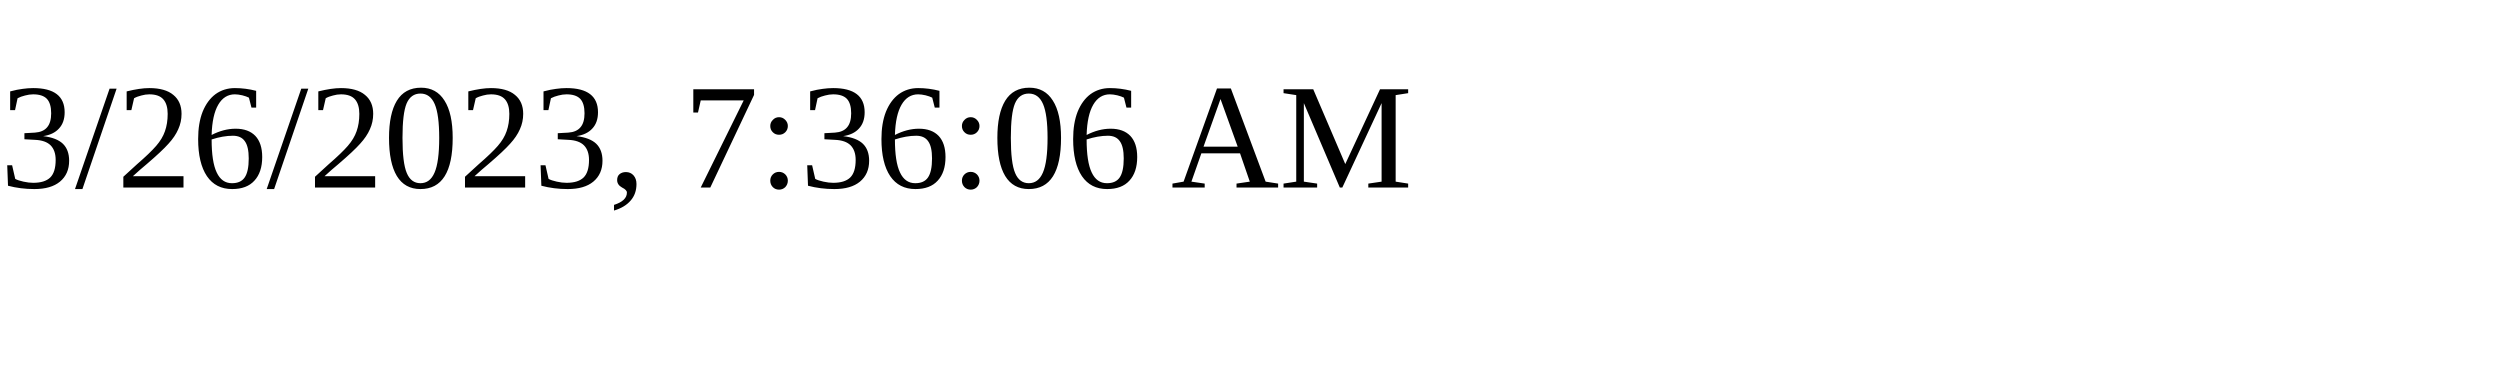
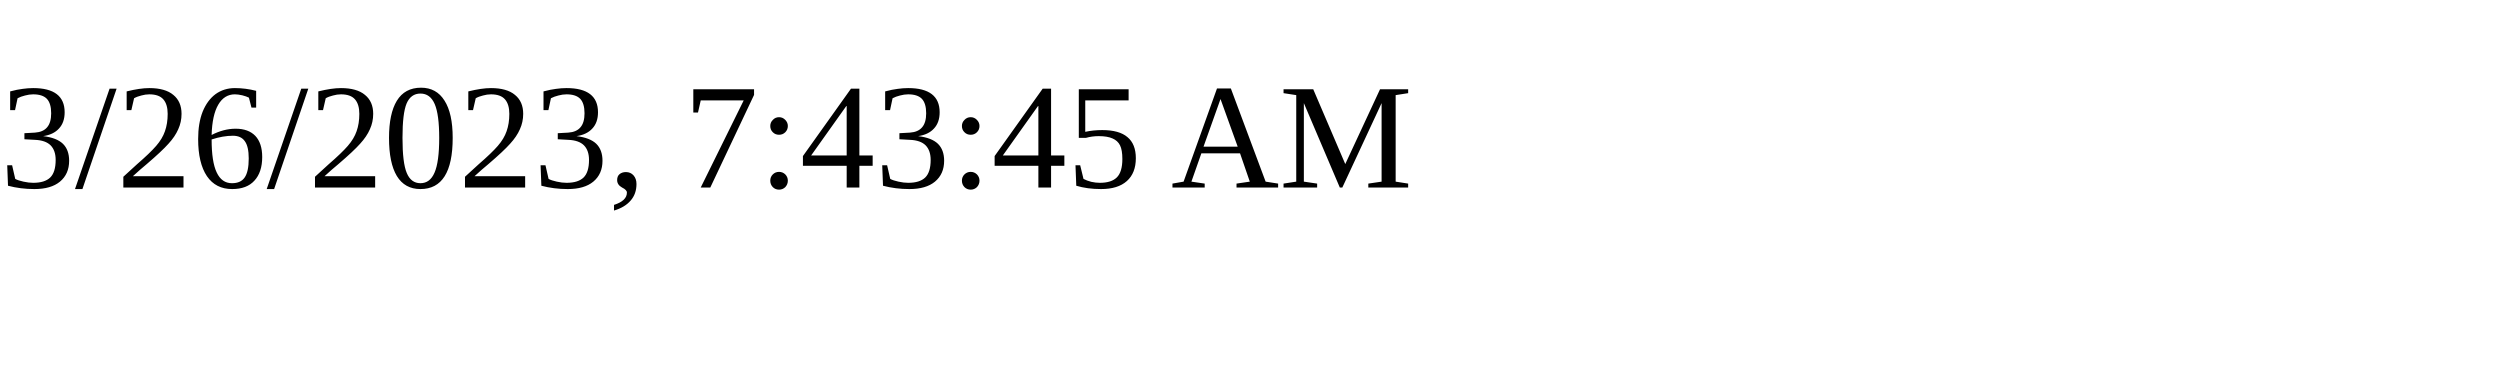
<svg xmlns="http://www.w3.org/2000/svg" height="30" width="200">
-   <text x="0" y="15">3/26/2023, 7:36:06 AM</text>
+   <text x="0" y="15">3/26/2023, 7:43:45 AM</text>
</svg>
